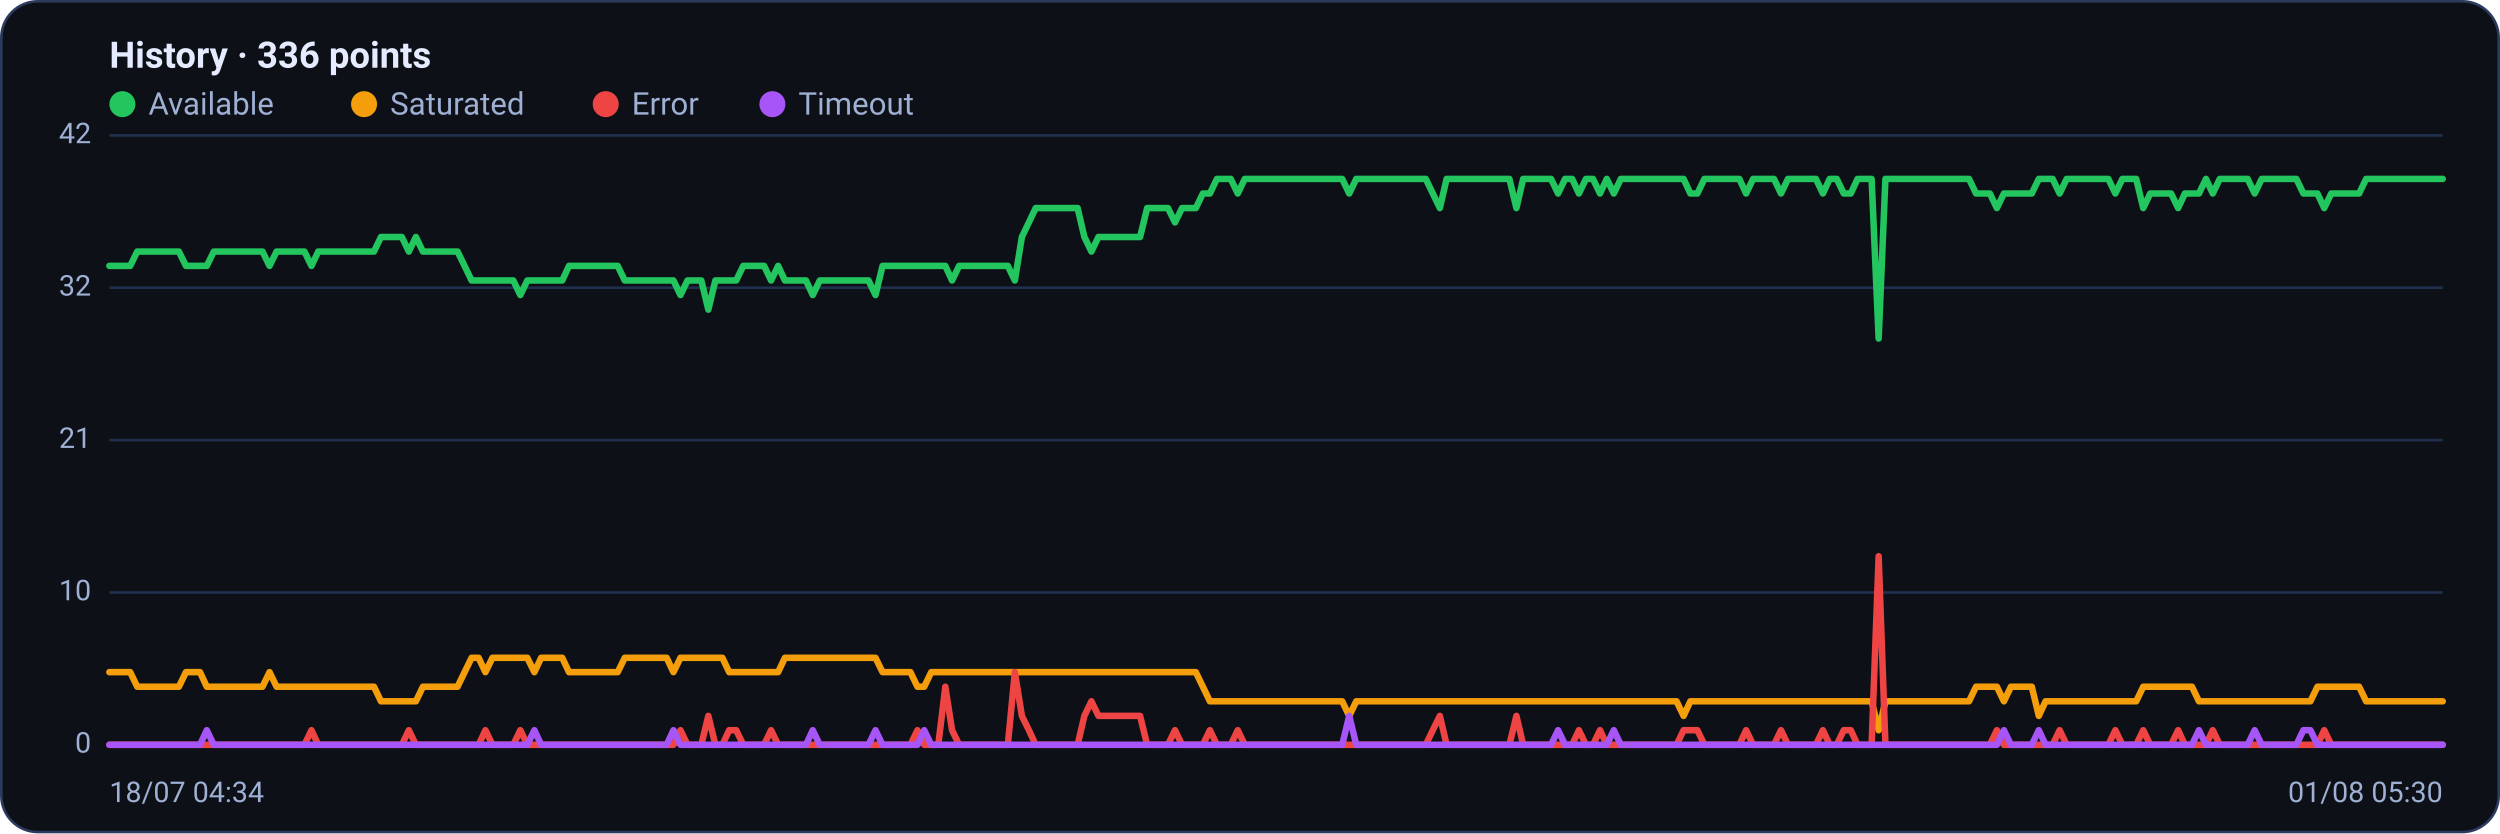
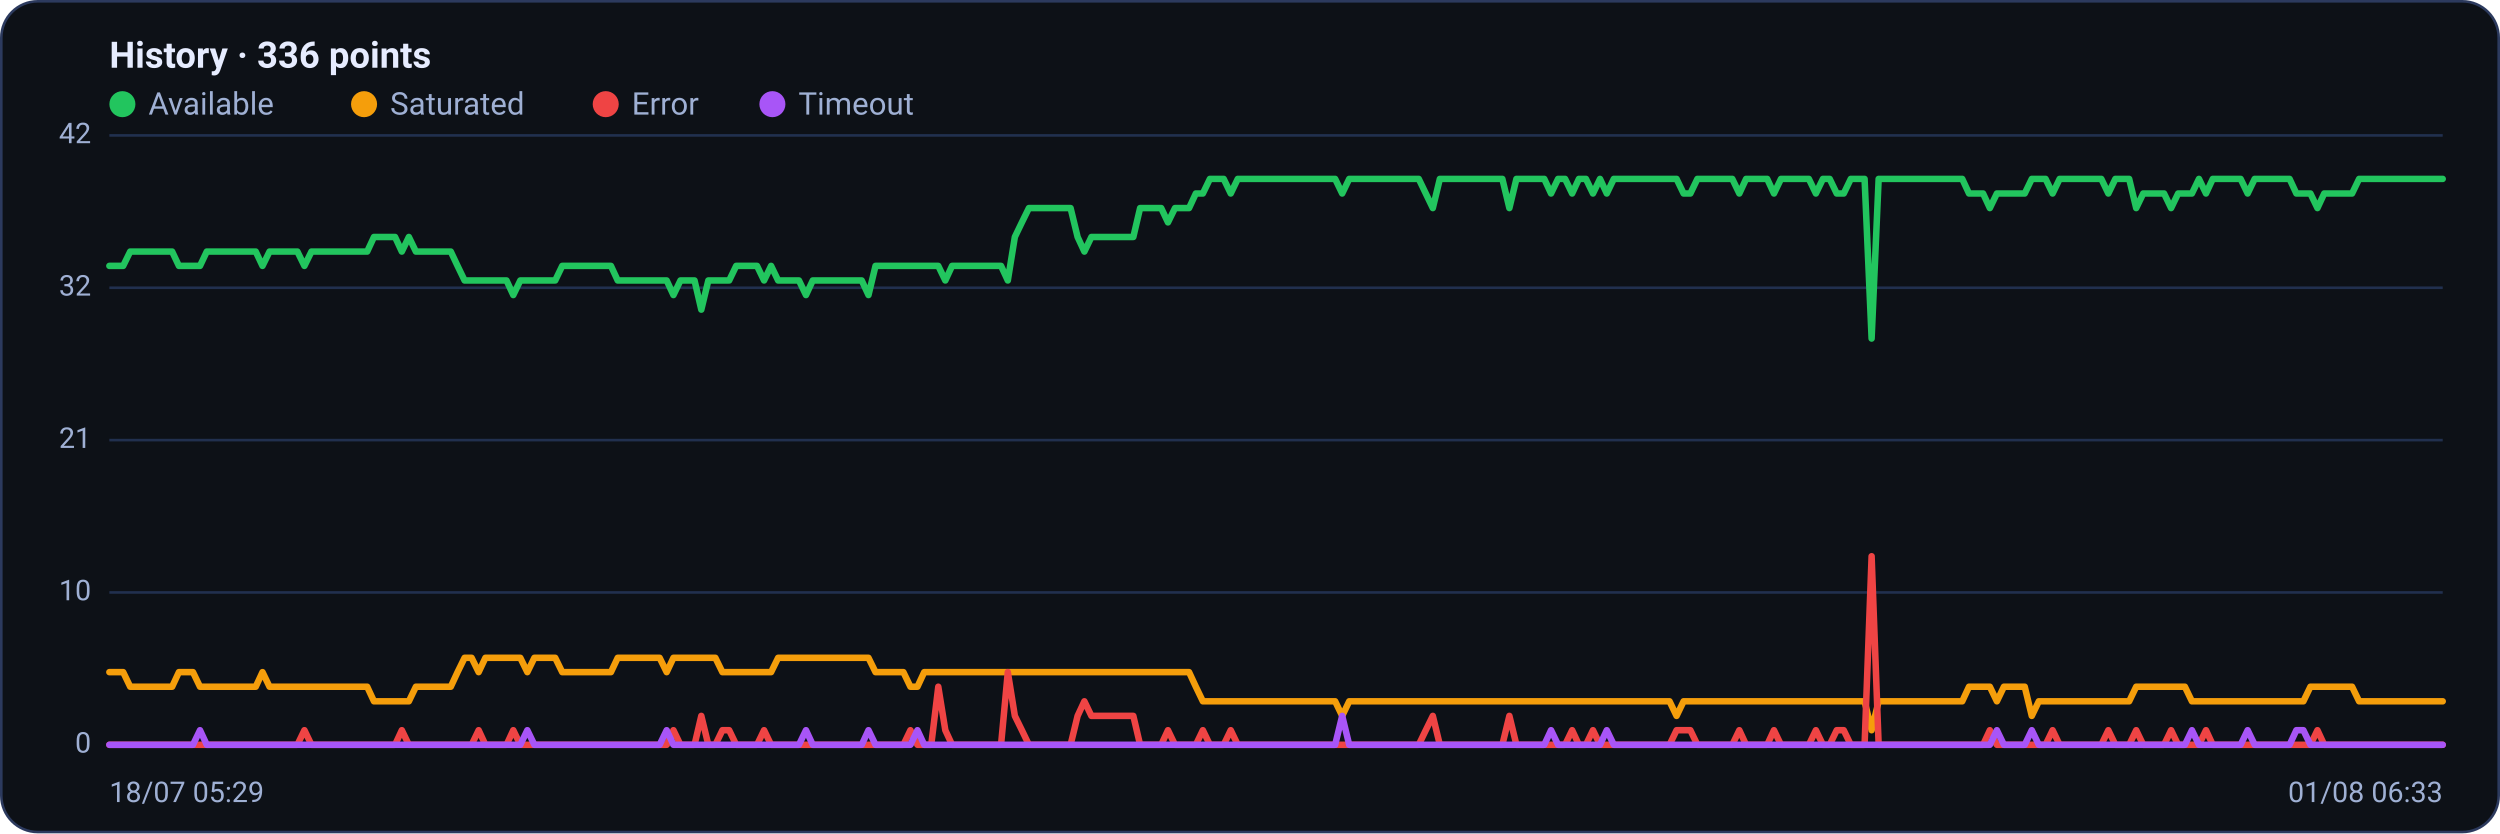
<svg xmlns="http://www.w3.org/2000/svg" viewBox="0 0 960 320" width="960" height="320" font-family="Segoe UI, system-ui, -apple-system, Roboto, Helvetica, Arial, sans-serif" role="img" aria-label="Availability history per region">
  <rect x="0.5" y="0.5" width="959" height="319" rx="14" fill="#0d1117" stroke="#2c3a5e" />
  <text x="42" y="26" font-size="14" font-weight="600" fill="#e6ecff">History · 336 points</text>
  <circle cx="47" cy="40" r="5" fill="#22c55e" />
  <text x="57" y="44" font-size="12" fill="#9fb0d4">Available</text>
  <circle cx="139.8" cy="40" r="5" fill="#f59e0b" />
  <text x="149.8" y="44" font-size="12" fill="#9fb0d4">Saturated</text>
  <circle cx="232.6" cy="40" r="5" fill="#ef4444" />
  <text x="242.6" y="44" font-size="12" fill="#9fb0d4">Error</text>
  <circle cx="296.6" cy="40" r="5" fill="#a855f7" />
  <text x="306.6" y="44" font-size="12" fill="#9fb0d4">Timeout</text>
  <line x1="42" y1="286.0" x2="938" y2="286.0" stroke="#21304f" stroke-width="1" />
  <text x="35" y="289.0" text-anchor="end" font-size="11" fill="#9fb0d4">0</text>
  <line x1="42" y1="227.5" x2="938" y2="227.5" stroke="#21304f" stroke-width="1" />
  <text x="35" y="230.5" text-anchor="end" font-size="11" fill="#9fb0d4">10</text>
  <line x1="42" y1="169.0" x2="938" y2="169.0" stroke="#21304f" stroke-width="1" />
  <text x="35" y="172.0" text-anchor="end" font-size="11" fill="#9fb0d4">21</text>
  <line x1="42" y1="110.5" x2="938" y2="110.5" stroke="#21304f" stroke-width="1" />
  <text x="35" y="113.5" text-anchor="end" font-size="11" fill="#9fb0d4">32</text>
  <line x1="42" y1="52.0" x2="938" y2="52.0" stroke="#21304f" stroke-width="1" />
  <text x="35" y="55.0" text-anchor="end" font-size="11" fill="#9fb0d4">42</text>
-   <polyline fill="none" stroke="#22c55e" stroke-width="2.5" stroke-linejoin="round" stroke-linecap="round" points="42.0,102.1 44.7,102.1 47.3,102.1 50.0,102.1 52.7,96.6 55.4,96.6 58.0,96.6 60.7,96.6 63.4,96.6 66.1,96.6 68.7,96.6 71.4,102.1 74.1,102.1 76.8,102.1 79.4,102.1 82.1,96.6 84.8,96.6 87.5,96.6 90.1,96.6 92.8,96.6 95.5,96.6 98.2,96.6 100.8,96.6 103.5,102.1 106.2,96.6 108.9,96.6 111.5,96.6 114.2,96.6 116.9,96.6 119.6,102.1 122.2,96.6 124.9,96.6 127.6,96.6 130.3,96.6 132.9,96.6 135.6,96.6 138.3,96.6 141.0,96.6 143.6,96.6 146.3,91.0 149.0,91.0 151.7,91.0 154.3,91.0 157.0,96.6 159.7,91.0 162.4,96.6 165.0,96.6 167.7,96.6 170.4,96.6 173.1,96.6 175.7,96.6 178.4,102.1 181.1,107.7 183.8,107.7 186.4,107.7 189.1,107.7 191.8,107.7 194.5,107.7 197.1,107.7 199.8,113.3 202.5,107.7 205.2,107.7 207.8,107.7 210.5,107.7 213.2,107.7 215.9,107.7 218.5,102.1 221.2,102.1 223.9,102.1 226.5,102.1 229.2,102.1 231.9,102.1 234.6,102.1 237.2,102.1 239.9,107.7 242.6,107.7 245.3,107.7 247.9,107.7 250.6,107.7 253.3,107.7 256.0,107.7 258.6,107.7 261.3,113.3 264.0,107.7 266.7,107.7 269.3,107.7 272.0,118.9 274.7,107.7 277.4,107.7 280.0,107.7 282.7,107.7 285.4,102.1 288.1,102.1 290.7,102.1 293.4,102.1 296.1,107.7 298.8,102.1 301.4,107.7 304.1,107.7 306.8,107.7 309.5,107.7 312.1,113.3 314.8,107.7 317.5,107.7 320.2,107.7 322.8,107.7 325.5,107.7 328.2,107.7 330.9,107.7 333.5,107.7 336.2,113.3 338.9,102.1 341.6,102.1 344.2,102.1 346.9,102.1 349.6,102.1 352.3,102.1 354.9,102.1 357.6,102.1 360.3,102.1 363.0,102.1 365.6,107.7 368.3,102.1 371.0,102.1 373.7,102.1 376.3,102.1 379.0,102.1 381.7,102.1 384.4,102.1 387.0,102.1 389.7,107.7 392.4,91.0 395.1,85.4 397.7,79.9 400.4,79.9 403.1,79.9 405.7,79.9 408.4,79.9 411.1,79.9 413.8,79.9 416.4,91.0 419.1,96.6 421.8,91.0 424.5,91.0 427.1,91.0 429.8,91.0 432.5,91.0 435.2,91.0 437.8,91.0 440.5,79.9 443.2,79.9 445.9,79.9 448.5,79.9 451.2,85.4 453.9,79.9 456.6,79.9 459.2,79.9 461.9,74.3 464.6,74.3 467.3,68.7 469.9,68.7 472.6,68.7 475.3,74.3 478.0,68.7 480.6,68.7 483.3,68.7 486.0,68.7 488.7,68.7 491.3,68.7 494.0,68.7 496.7,68.7 499.4,68.7 502.0,68.7 504.7,68.7 507.4,68.7 510.1,68.7 512.7,68.7 515.4,68.7 518.1,74.3 520.8,68.7 523.4,68.7 526.1,68.7 528.8,68.7 531.5,68.7 534.1,68.7 536.8,68.7 539.5,68.7 542.2,68.7 544.8,68.7 547.5,68.7 550.2,74.3 552.9,79.9 555.5,68.7 558.2,68.7 560.9,68.7 563.6,68.7 566.2,68.7 568.9,68.7 571.6,68.7 574.3,68.7 576.9,68.7 579.6,68.7 582.3,79.9 584.9,68.7 587.6,68.7 590.3,68.7 593.0,68.7 595.6,68.7 598.3,74.3 601.0,68.7 603.7,68.7 606.3,74.3 609.0,68.7 611.7,68.7 614.4,74.3 617.0,68.7 619.7,74.3 622.4,68.7 625.1,68.7 627.7,68.7 630.4,68.7 633.1,68.7 635.8,68.7 638.4,68.7 641.1,68.7 643.8,68.7 646.5,68.7 649.1,74.3 651.8,74.3 654.5,68.7 657.2,68.7 659.8,68.7 662.5,68.7 665.2,68.7 667.9,68.7 670.5,74.3 673.2,68.7 675.9,68.7 678.6,68.7 681.2,68.7 683.9,74.3 686.6,68.7 689.3,68.7 691.9,68.7 694.6,68.7 697.3,68.7 700.0,74.3 702.6,68.7 705.3,68.7 708.0,74.3 710.7,74.3 713.3,68.7 716.0,68.7 718.7,68.7 721.4,130.0 724.0,68.7 726.7,68.7 729.4,68.7 732.1,68.7 734.7,68.7 737.4,68.7 740.1,68.7 742.8,68.7 745.4,68.7 748.1,68.7 750.8,68.7 753.5,68.7 756.1,68.7 758.8,74.3 761.5,74.3 764.1,74.3 766.8,79.9 769.5,74.3 772.2,74.3 774.8,74.3 777.5,74.3 780.2,74.3 782.9,68.7 785.5,68.7 788.2,68.7 790.9,74.3 793.6,68.7 796.2,68.7 798.9,68.7 801.6,68.7 804.3,68.7 806.9,68.7 809.6,68.7 812.3,74.3 815.0,68.7 817.6,68.7 820.3,68.7 823.0,79.9 825.7,74.3 828.3,74.3 831.0,74.3 833.7,74.3 836.4,79.9 839.0,74.3 841.7,74.3 844.4,74.3 847.1,68.7 849.7,74.3 852.4,68.7 855.1,68.7 857.8,68.7 860.4,68.7 863.1,68.7 865.8,74.3 868.5,68.7 871.1,68.7 873.8,68.7 876.5,68.7 879.2,68.7 881.8,68.7 884.5,74.3 887.2,74.3 889.9,74.3 892.5,79.9 895.2,74.3 897.9,74.3 900.6,74.3 903.2,74.3 905.9,74.3 908.6,68.7 911.3,68.7 913.9,68.7 916.6,68.7 919.3,68.7 922.0,68.7 924.6,68.7 927.3,68.7 930.0,68.7 932.7,68.7 935.3,68.7 938.0,68.7" />
-   <polyline fill="none" stroke="#f59e0b" stroke-width="2.5" stroke-linejoin="round" stroke-linecap="round" points="42.0,258.1 44.7,258.1 47.3,258.1 50.0,258.1 52.7,263.7 55.4,263.7 58.0,263.7 60.7,263.7 63.4,263.7 66.1,263.7 68.7,263.7 71.4,258.1 74.1,258.1 76.8,258.1 79.4,263.7 82.1,263.7 84.8,263.7 87.5,263.7 90.1,263.7 92.8,263.7 95.5,263.7 98.2,263.7 100.8,263.7 103.5,258.1 106.2,263.7 108.9,263.7 111.5,263.7 114.2,263.7 116.9,263.7 119.6,263.7 122.2,263.7 124.9,263.7 127.6,263.7 130.3,263.7 132.9,263.7 135.6,263.7 138.3,263.7 141.0,263.7 143.6,263.7 146.3,269.3 149.0,269.3 151.7,269.3 154.3,269.3 157.0,269.3 159.7,269.3 162.4,263.7 165.0,263.7 167.7,263.7 170.4,263.7 173.1,263.7 175.7,263.7 178.4,258.1 181.1,252.6 183.8,252.6 186.4,258.1 189.1,252.6 191.8,252.6 194.5,252.6 197.1,252.6 199.8,252.6 202.5,252.6 205.2,258.1 207.8,252.6 210.5,252.6 213.2,252.6 215.9,252.6 218.5,258.1 221.2,258.1 223.9,258.1 226.5,258.1 229.2,258.1 231.9,258.1 234.6,258.1 237.2,258.1 239.9,252.6 242.6,252.6 245.3,252.6 247.9,252.6 250.6,252.6 253.3,252.6 256.0,252.6 258.6,258.1 261.3,252.6 264.0,252.6 266.7,252.6 269.3,252.6 272.0,252.6 274.7,252.6 277.4,252.6 280.0,258.1 282.7,258.1 285.4,258.1 288.1,258.1 290.7,258.1 293.4,258.1 296.1,258.1 298.8,258.1 301.4,252.6 304.1,252.6 306.8,252.6 309.5,252.6 312.1,252.6 314.8,252.6 317.5,252.6 320.2,252.6 322.8,252.6 325.5,252.6 328.2,252.6 330.9,252.6 333.5,252.6 336.2,252.6 338.9,258.1 341.6,258.1 344.2,258.1 346.9,258.1 349.6,258.1 352.3,263.7 354.9,263.7 357.6,258.1 360.3,258.1 363.0,258.1 365.6,258.1 368.3,258.1 371.0,258.1 373.7,258.1 376.3,258.1 379.0,258.1 381.7,258.1 384.4,258.1 387.0,258.1 389.7,258.1 392.4,258.1 395.1,258.1 397.7,258.1 400.4,258.1 403.1,258.1 405.7,258.1 408.4,258.1 411.1,258.1 413.8,258.1 416.4,258.1 419.1,258.1 421.8,258.1 424.5,258.1 427.1,258.1 429.8,258.1 432.5,258.1 435.2,258.1 437.8,258.1 440.5,258.1 443.2,258.1 445.9,258.1 448.5,258.1 451.2,258.1 453.9,258.1 456.6,258.1 459.2,258.1 461.9,263.7 464.6,269.3 467.3,269.3 469.9,269.3 472.6,269.3 475.3,269.3 478.0,269.3 480.6,269.3 483.3,269.3 486.0,269.3 488.7,269.3 491.3,269.3 494.0,269.3 496.7,269.3 499.4,269.3 502.0,269.3 504.7,269.3 507.4,269.3 510.1,269.3 512.7,269.3 515.4,269.3 518.1,274.9 520.8,269.3 523.4,269.3 526.1,269.3 528.8,269.3 531.5,269.3 534.1,269.3 536.8,269.3 539.5,269.3 542.2,269.3 544.8,269.3 547.5,269.3 550.2,269.3 552.9,269.3 555.5,269.3 558.2,269.3 560.9,269.3 563.6,269.3 566.2,269.3 568.9,269.3 571.6,269.3 574.3,269.3 576.9,269.3 579.6,269.3 582.3,269.3 584.9,269.3 587.6,269.3 590.3,269.3 593.0,269.3 595.6,269.3 598.3,269.3 601.0,269.3 603.7,269.3 606.3,269.3 609.0,269.3 611.7,269.3 614.4,269.3 617.0,269.3 619.7,269.3 622.4,269.3 625.1,269.3 627.7,269.3 630.4,269.3 633.1,269.3 635.8,269.3 638.4,269.3 641.1,269.3 643.8,269.3 646.5,274.9 649.1,269.3 651.8,269.3 654.5,269.3 657.2,269.3 659.8,269.3 662.5,269.3 665.2,269.3 667.9,269.3 670.5,269.3 673.2,269.3 675.9,269.3 678.6,269.3 681.2,269.3 683.9,269.3 686.6,269.3 689.3,269.3 691.9,269.3 694.6,269.3 697.3,269.3 700.0,269.3 702.6,269.3 705.3,269.3 708.0,269.3 710.7,269.3 713.3,269.3 716.0,269.3 718.7,269.3 721.4,280.4 724.0,269.3 726.7,269.3 729.4,269.3 732.1,269.3 734.7,269.3 737.4,269.3 740.1,269.3 742.8,269.3 745.4,269.3 748.1,269.3 750.8,269.3 753.5,269.3 756.1,269.3 758.8,263.7 761.5,263.7 764.1,263.7 766.8,263.7 769.5,269.3 772.2,263.7 774.8,263.7 777.5,263.7 780.2,263.7 782.9,274.9 785.5,269.3 788.2,269.3 790.9,269.3 793.6,269.3 796.2,269.3 798.9,269.3 801.6,269.3 804.3,269.3 806.9,269.3 809.6,269.3 812.3,269.3 815.0,269.3 817.6,269.3 820.3,269.3 823.0,263.7 825.7,263.7 828.3,263.7 831.0,263.7 833.7,263.7 836.4,263.7 839.0,263.7 841.7,263.7 844.4,269.3 847.1,269.3 849.7,269.3 852.4,269.3 855.1,269.3 857.8,269.3 860.4,269.3 863.1,269.3 865.8,269.3 868.5,269.3 871.1,269.3 873.8,269.3 876.5,269.3 879.2,269.3 881.8,269.3 884.5,269.3 887.2,269.3 889.9,263.7 892.5,263.7 895.2,263.7 897.9,263.7 900.6,263.7 903.2,263.7 905.9,263.7 908.6,269.3 911.3,269.3 913.9,269.3 916.6,269.3 919.3,269.3 922.0,269.3 924.6,269.3 927.3,269.3 930.0,269.3 932.7,269.3 935.3,269.3 938.0,269.3" />
-   <polyline fill="none" stroke="#ef4444" stroke-width="2.5" stroke-linejoin="round" stroke-linecap="round" points="42.0,286.0 44.7,286.0 47.3,286.0 50.0,286.0 52.7,286.0 55.4,286.0 58.0,286.0 60.7,286.0 63.4,286.0 66.1,286.0 68.7,286.0 71.4,286.0 74.1,286.0 76.8,286.0 79.4,286.0 82.1,286.0 84.8,286.0 87.5,286.0 90.1,286.0 92.8,286.0 95.5,286.0 98.2,286.0 100.8,286.0 103.5,286.0 106.2,286.0 108.9,286.0 111.5,286.0 114.2,286.0 116.9,286.0 119.6,280.4 122.2,286.0 124.9,286.0 127.6,286.0 130.3,286.0 132.9,286.0 135.6,286.0 138.3,286.0 141.0,286.0 143.6,286.0 146.3,286.0 149.0,286.0 151.7,286.0 154.3,286.0 157.0,280.4 159.7,286.0 162.4,286.0 165.0,286.0 167.7,286.0 170.4,286.0 173.1,286.0 175.7,286.0 178.4,286.0 181.1,286.0 183.8,286.0 186.4,280.4 189.1,286.0 191.8,286.0 194.5,286.0 197.1,286.0 199.8,280.4 202.5,286.0 205.2,286.0 207.8,286.0 210.5,286.0 213.2,286.0 215.9,286.0 218.5,286.0 221.2,286.0 223.9,286.0 226.5,286.0 229.2,286.0 231.9,286.0 234.6,286.0 237.2,286.0 239.9,286.0 242.6,286.0 245.3,286.0 247.9,286.0 250.6,286.0 253.3,286.0 256.0,286.0 258.6,286.0 261.3,280.4 264.0,286.0 266.7,286.0 269.3,286.0 272.0,274.9 274.7,286.0 277.4,286.0 280.0,280.4 282.7,280.4 285.4,286.0 288.1,286.0 290.7,286.0 293.4,286.0 296.1,280.4 298.8,286.0 301.4,286.0 304.1,286.0 306.8,286.0 309.5,286.0 312.1,286.0 314.8,286.0 317.5,286.0 320.2,286.0 322.8,286.0 325.5,286.0 328.2,286.0 330.9,286.0 333.5,286.0 336.2,286.0 338.9,286.0 341.6,286.0 344.2,286.0 346.9,286.0 349.6,286.0 352.3,280.4 354.9,286.0 357.6,286.0 360.3,286.0 363.0,263.7 365.6,280.4 368.3,286.0 371.0,286.0 373.7,286.0 376.3,286.0 379.0,286.0 381.7,286.0 384.4,286.0 387.0,286.0 389.7,258.1 392.4,274.9 395.1,280.4 397.7,286.0 400.4,286.0 403.1,286.0 405.7,286.0 408.4,286.0 411.1,286.0 413.8,286.0 416.4,274.9 419.1,269.3 421.8,274.9 424.5,274.9 427.1,274.9 429.8,274.9 432.5,274.9 435.2,274.9 437.8,274.9 440.5,286.0 443.2,286.0 445.9,286.0 448.5,286.0 451.2,280.4 453.9,286.0 456.6,286.0 459.2,286.0 461.9,286.0 464.6,280.4 467.3,286.0 469.9,286.0 472.6,286.0 475.3,280.4 478.0,286.0 480.6,286.0 483.3,286.0 486.0,286.0 488.7,286.0 491.3,286.0 494.0,286.0 496.7,286.0 499.4,286.0 502.0,286.0 504.7,286.0 507.4,286.0 510.1,286.0 512.7,286.0 515.4,286.0 518.1,286.0 520.8,286.0 523.4,286.0 526.1,286.0 528.8,286.0 531.5,286.0 534.1,286.0 536.8,286.0 539.5,286.0 542.2,286.0 544.8,286.0 547.5,286.0 550.2,280.4 552.9,274.9 555.5,286.0 558.2,286.0 560.9,286.0 563.6,286.0 566.2,286.0 568.9,286.0 571.6,286.0 574.3,286.0 576.9,286.0 579.6,286.0 582.3,274.9 584.9,286.0 587.6,286.0 590.3,286.0 593.0,286.0 595.6,286.0 598.3,286.0 601.0,286.0 603.7,286.0 606.3,280.4 609.0,286.0 611.7,286.0 614.4,280.4 617.0,286.0 619.7,286.0 622.4,286.0 625.1,286.0 627.7,286.0 630.4,286.0 633.1,286.0 635.8,286.0 638.4,286.0 641.1,286.0 643.8,286.0 646.5,280.4 649.1,280.4 651.8,280.4 654.5,286.0 657.2,286.0 659.8,286.0 662.5,286.0 665.2,286.0 667.9,286.0 670.5,280.4 673.2,286.0 675.9,286.0 678.6,286.0 681.2,286.0 683.9,280.4 686.6,286.0 689.3,286.0 691.9,286.0 694.6,286.0 697.3,286.0 700.0,280.4 702.6,286.0 705.3,286.0 708.0,280.4 710.7,280.4 713.3,286.0 716.0,286.0 718.7,286.0 721.4,213.6 724.0,286.0 726.7,286.0 729.4,286.0 732.1,286.0 734.7,286.0 737.4,286.0 740.1,286.0 742.8,286.0 745.4,286.0 748.1,286.0 750.8,286.0 753.5,286.0 756.1,286.0 758.8,286.0 761.5,286.0 764.1,286.0 766.8,280.4 769.5,286.0 772.2,286.0 774.8,286.0 777.5,286.0 780.2,286.0 782.9,286.0 785.5,286.0 788.2,286.0 790.9,280.4 793.6,286.0 796.2,286.0 798.9,286.0 801.6,286.0 804.3,286.0 806.9,286.0 809.6,286.0 812.3,280.4 815.0,286.0 817.6,286.0 820.3,286.0 823.0,280.4 825.7,286.0 828.3,286.0 831.0,286.0 833.7,286.0 836.4,280.4 839.0,286.0 841.7,286.0 844.4,286.0 847.1,286.0 849.7,280.4 852.4,286.0 855.1,286.0 857.8,286.0 860.4,286.0 863.1,286.0 865.8,286.0 868.5,286.0 871.1,286.0 873.8,286.0 876.5,286.0 879.2,286.0 881.8,286.0 884.5,286.0 887.2,286.0 889.9,286.0 892.5,280.4 895.2,286.0 897.9,286.0 900.6,286.0 903.2,286.0 905.9,286.0 908.6,286.0 911.3,286.0 913.9,286.0 916.6,286.0 919.3,286.0 922.0,286.0 924.6,286.0 927.3,286.0 930.0,286.0 932.7,286.0 935.3,286.0 938.0,286.0" />
-   <polyline fill="none" stroke="#a855f7" stroke-width="2.5" stroke-linejoin="round" stroke-linecap="round" points="42.0,286.0 44.7,286.0 47.3,286.0 50.0,286.0 52.7,286.0 55.4,286.0 58.0,286.0 60.7,286.0 63.4,286.0 66.1,286.0 68.7,286.0 71.4,286.0 74.1,286.0 76.8,286.0 79.4,280.4 82.1,286.0 84.8,286.0 87.5,286.0 90.1,286.0 92.8,286.0 95.5,286.0 98.2,286.0 100.8,286.0 103.5,286.0 106.2,286.0 108.9,286.0 111.5,286.0 114.2,286.0 116.9,286.0 119.6,286.0 122.2,286.0 124.9,286.0 127.6,286.0 130.3,286.0 132.9,286.0 135.6,286.0 138.3,286.0 141.0,286.0 143.6,286.0 146.3,286.0 149.0,286.0 151.7,286.0 154.3,286.0 157.0,286.0 159.7,286.0 162.4,286.0 165.0,286.0 167.7,286.0 170.4,286.0 173.1,286.0 175.7,286.0 178.4,286.0 181.1,286.0 183.8,286.0 186.4,286.0 189.1,286.0 191.8,286.0 194.5,286.0 197.1,286.0 199.8,286.0 202.5,286.0 205.2,280.4 207.8,286.0 210.5,286.0 213.2,286.0 215.9,286.0 218.5,286.0 221.2,286.0 223.9,286.0 226.5,286.0 229.2,286.0 231.9,286.0 234.6,286.0 237.2,286.0 239.9,286.0 242.6,286.0 245.3,286.0 247.9,286.0 250.6,286.0 253.3,286.0 256.0,286.0 258.6,280.4 261.3,286.0 264.0,286.0 266.7,286.0 269.3,286.0 272.0,286.0 274.7,286.0 277.4,286.0 280.0,286.0 282.7,286.0 285.4,286.0 288.1,286.0 290.7,286.0 293.4,286.0 296.1,286.0 298.8,286.0 301.4,286.0 304.1,286.0 306.8,286.0 309.5,286.0 312.1,280.4 314.8,286.0 317.5,286.0 320.2,286.0 322.8,286.0 325.5,286.0 328.2,286.0 330.9,286.0 333.5,286.0 336.2,280.4 338.9,286.0 341.6,286.0 344.2,286.0 346.9,286.0 349.6,286.0 352.3,286.0 354.9,280.4 357.6,286.0 360.3,286.0 363.0,286.0 365.6,286.0 368.3,286.0 371.0,286.0 373.7,286.0 376.3,286.0 379.0,286.0 381.7,286.0 384.4,286.0 387.0,286.0 389.7,286.0 392.4,286.0 395.1,286.0 397.7,286.0 400.4,286.0 403.1,286.0 405.7,286.0 408.4,286.0 411.1,286.0 413.8,286.0 416.4,286.0 419.1,286.0 421.8,286.0 424.5,286.0 427.1,286.0 429.8,286.0 432.5,286.0 435.2,286.0 437.8,286.0 440.5,286.0 443.2,286.0 445.9,286.0 448.5,286.0 451.2,286.0 453.9,286.0 456.6,286.0 459.2,286.0 461.9,286.0 464.6,286.0 467.3,286.0 469.9,286.0 472.6,286.0 475.3,286.0 478.0,286.0 480.6,286.0 483.3,286.0 486.0,286.0 488.7,286.0 491.3,286.0 494.0,286.0 496.7,286.0 499.4,286.0 502.0,286.0 504.7,286.0 507.4,286.0 510.1,286.0 512.7,286.0 515.4,286.0 518.1,274.9 520.8,286.0 523.4,286.0 526.1,286.0 528.8,286.0 531.5,286.0 534.1,286.0 536.8,286.0 539.5,286.0 542.2,286.0 544.8,286.0 547.5,286.0 550.2,286.0 552.9,286.0 555.5,286.0 558.2,286.0 560.9,286.0 563.6,286.0 566.2,286.0 568.9,286.0 571.6,286.0 574.3,286.0 576.9,286.0 579.6,286.0 582.3,286.0 584.9,286.0 587.6,286.0 590.3,286.0 593.0,286.0 595.6,286.0 598.3,280.4 601.0,286.0 603.7,286.0 606.3,286.0 609.0,286.0 611.7,286.0 614.4,286.0 617.0,286.0 619.7,280.4 622.4,286.0 625.1,286.0 627.7,286.0 630.4,286.0 633.1,286.0 635.8,286.0 638.4,286.0 641.1,286.0 643.8,286.0 646.5,286.0 649.1,286.0 651.8,286.0 654.5,286.0 657.2,286.0 659.8,286.0 662.5,286.0 665.2,286.0 667.9,286.0 670.5,286.0 673.2,286.0 675.9,286.0 678.6,286.0 681.2,286.0 683.9,286.0 686.6,286.0 689.3,286.0 691.9,286.0 694.6,286.0 697.3,286.0 700.0,286.0 702.6,286.0 705.3,286.0 708.0,286.0 710.7,286.0 713.3,286.0 716.0,286.0 718.7,286.0 721.4,286.0 724.0,286.0 726.7,286.0 729.4,286.0 732.1,286.0 734.7,286.0 737.4,286.0 740.1,286.0 742.8,286.0 745.4,286.0 748.1,286.0 750.8,286.0 753.5,286.0 756.1,286.0 758.8,286.0 761.5,286.0 764.1,286.0 766.8,286.0 769.5,280.4 772.2,286.0 774.8,286.0 777.5,286.0 780.2,286.0 782.9,280.4 785.5,286.0 788.2,286.0 790.9,286.0 793.6,286.0 796.2,286.0 798.9,286.0 801.6,286.0 804.3,286.0 806.9,286.0 809.6,286.0 812.3,286.0 815.0,286.0 817.6,286.0 820.3,286.0 823.0,286.0 825.7,286.0 828.3,286.0 831.0,286.0 833.7,286.0 836.4,286.0 839.0,286.0 841.7,286.0 844.4,280.4 847.1,286.0 849.7,286.0 852.4,286.0 855.1,286.0 857.8,286.0 860.4,286.0 863.1,286.0 865.8,280.4 868.5,286.0 871.1,286.0 873.8,286.0 876.5,286.0 879.2,286.0 881.8,286.0 884.5,280.4 887.2,280.4 889.9,286.0 892.5,286.0 895.2,286.0 897.9,286.0 900.6,286.0 903.2,286.0 905.9,286.0 908.6,286.0 911.3,286.0 913.9,286.0 916.6,286.0 919.3,286.0 922.0,286.0 924.6,286.0 927.3,286.0 930.0,286.0 932.7,286.0 935.3,286.0 938.0,286.0" />
-   <text x="42" y="308" font-size="11" fill="#9fb0d4">18/07 04:34</text>
-   <text x="938" y="308" text-anchor="end" font-size="11" fill="#9fb0d4">01/08 05:30</text>
+   <polyline fill="none" stroke="#22c55e" stroke-width="2.5" stroke-linejoin="round" stroke-linecap="round" points="42.0,102.1 44.7,102.1 47.3,102.1 50.0,96.6 52.7,96.6 55.4,96.6 58.0,96.6 60.7,96.6 63.4,96.6 66.1,96.6 68.7,102.1 71.4,102.1 74.1,102.1 76.8,102.1 79.4,96.6 82.1,96.6 84.8,96.6 87.5,96.6 90.1,96.6 92.8,96.6 95.5,96.6 98.2,96.6 100.8,102.1 103.5,96.6 106.2,96.6 108.9,96.6 111.5,96.6 114.2,96.6 116.9,102.1 119.6,96.6 122.2,96.6 124.9,96.6 127.6,96.6 130.3,96.6 132.9,96.6 135.6,96.6 138.3,96.6 141.0,96.6 143.6,91.0 146.3,91.0 149.0,91.0 151.7,91.0 154.3,96.6 157.0,91.0 159.7,96.6 162.4,96.6 165.0,96.6 167.7,96.6 170.4,96.6 173.1,96.6 175.7,102.1 178.4,107.7 181.1,107.7 183.8,107.7 186.4,107.7 189.1,107.7 191.8,107.7 194.5,107.7 197.1,113.3 199.8,107.7 202.5,107.7 205.2,107.7 207.8,107.7 210.5,107.7 213.2,107.7 215.9,102.1 218.5,102.1 221.2,102.1 223.9,102.1 226.5,102.1 229.2,102.1 231.9,102.1 234.6,102.1 237.2,107.7 239.9,107.7 242.6,107.7 245.3,107.7 247.9,107.7 250.6,107.7 253.3,107.7 256.0,107.7 258.6,113.3 261.3,107.7 264.0,107.7 266.7,107.7 269.3,118.9 272.0,107.7 274.7,107.7 277.4,107.7 280.0,107.7 282.7,102.1 285.4,102.1 288.1,102.1 290.7,102.1 293.4,107.7 296.1,102.1 298.8,107.7 301.4,107.7 304.1,107.7 306.8,107.7 309.5,113.3 312.1,107.7 314.8,107.7 317.5,107.7 320.2,107.7 322.8,107.7 325.5,107.7 328.2,107.7 330.9,107.7 333.5,113.3 336.2,102.1 338.9,102.1 341.6,102.1 344.2,102.1 346.9,102.1 349.6,102.1 352.3,102.1 354.9,102.1 357.6,102.1 360.3,102.1 363.0,107.7 365.6,102.1 368.3,102.1 371.0,102.1 373.7,102.1 376.3,102.1 379.0,102.1 381.7,102.1 384.4,102.1 387.0,107.7 389.7,91.0 392.4,85.4 395.1,79.9 397.7,79.9 400.4,79.9 403.1,79.9 405.7,79.9 408.4,79.9 411.1,79.9 413.8,91.0 416.4,96.6 419.1,91.0 421.8,91.0 424.5,91.0 427.1,91.0 429.8,91.0 432.5,91.0 435.2,91.0 437.8,79.9 440.5,79.9 443.2,79.9 445.9,79.9 448.5,85.4 451.2,79.9 453.9,79.9 456.6,79.9 459.2,74.3 461.9,74.3 464.6,68.7 467.3,68.7 469.9,68.7 472.6,74.3 475.3,68.7 478.0,68.7 480.6,68.7 483.3,68.7 486.0,68.7 488.7,68.7 491.3,68.7 494.0,68.7 496.7,68.7 499.4,68.7 502.0,68.7 504.7,68.7 507.4,68.7 510.1,68.7 512.7,68.7 515.4,74.3 518.1,68.7 520.8,68.7 523.4,68.7 526.1,68.7 528.8,68.7 531.5,68.7 534.1,68.7 536.8,68.7 539.5,68.7 542.2,68.7 544.8,68.7 547.5,74.3 550.2,79.9 552.9,68.7 555.5,68.7 558.2,68.7 560.9,68.7 563.6,68.7 566.2,68.7 568.9,68.7 571.6,68.7 574.3,68.7 576.9,68.7 579.6,79.9 582.3,68.7 584.9,68.7 587.6,68.7 590.3,68.7 593.0,68.7 595.6,74.3 598.3,68.7 601.0,68.7 603.7,74.3 606.3,68.7 609.0,68.7 611.7,74.3 614.4,68.7 617.0,74.3 619.7,68.7 622.4,68.7 625.1,68.7 627.7,68.7 630.4,68.7 633.1,68.7 635.8,68.7 638.4,68.7 641.1,68.7 643.8,68.7 646.5,74.3 649.1,74.3 651.8,68.7 654.5,68.7 657.2,68.7 659.8,68.7 662.5,68.7 665.2,68.7 667.9,74.3 670.5,68.7 673.2,68.7 675.9,68.7 678.6,68.7 681.2,74.3 683.9,68.7 686.6,68.7 689.3,68.7 691.9,68.7 694.6,68.7 697.3,74.3 700.0,68.7 702.6,68.7 705.3,74.3 708.0,74.3 710.7,68.7 713.3,68.7 716.0,68.7 718.7,130.0 721.4,68.7 724.0,68.7 726.7,68.7 729.4,68.7 732.1,68.7 734.7,68.7 737.4,68.7 740.1,68.7 742.8,68.7 745.4,68.7 748.1,68.7 750.8,68.7 753.5,68.7 756.1,74.3 758.8,74.3 761.5,74.3 764.1,79.9 766.8,74.3 769.5,74.3 772.2,74.3 774.8,74.3 777.5,74.3 780.2,68.7 782.9,68.7 785.5,68.7 788.2,74.3 790.9,68.7 793.6,68.7 796.2,68.7 798.9,68.7 801.6,68.7 804.3,68.7 806.9,68.7 809.6,74.3 812.3,68.7 815.0,68.7 817.6,68.7 820.3,79.9 823.0,74.3 825.7,74.3 828.3,74.3 831.0,74.3 833.7,79.9 836.4,74.3 839.0,74.3 841.7,74.3 844.4,68.7 847.1,74.3 849.7,68.7 852.4,68.7 855.1,68.7 857.8,68.7 860.4,68.7 863.1,74.3 865.8,68.7 868.5,68.7 871.1,68.7 873.8,68.7 876.5,68.7 879.2,68.7 881.8,74.3 884.5,74.3 887.2,74.3 889.9,79.9 892.5,74.3 895.2,74.3 897.9,74.3 900.6,74.3 903.2,74.3 905.9,68.7 908.6,68.7 911.3,68.7 913.9,68.7 916.6,68.7 919.3,68.7 922.0,68.7 924.6,68.7 927.3,68.7 930.0,68.7 932.7,68.7 935.3,68.7 938.0,68.7" />
+   <polyline fill="none" stroke="#f59e0b" stroke-width="2.5" stroke-linejoin="round" stroke-linecap="round" points="42.0,258.1 44.7,258.1 47.3,258.1 50.0,263.7 52.7,263.7 55.4,263.7 58.0,263.7 60.7,263.7 63.4,263.7 66.1,263.7 68.7,258.1 71.4,258.1 74.1,258.1 76.8,263.7 79.4,263.7 82.1,263.7 84.8,263.7 87.5,263.7 90.1,263.7 92.8,263.7 95.5,263.7 98.2,263.7 100.8,258.1 103.5,263.7 106.2,263.7 108.9,263.7 111.5,263.7 114.2,263.7 116.9,263.7 119.6,263.7 122.2,263.7 124.9,263.7 127.6,263.7 130.3,263.7 132.9,263.7 135.6,263.7 138.3,263.7 141.0,263.7 143.6,269.3 146.3,269.3 149.0,269.3 151.7,269.3 154.3,269.3 157.0,269.3 159.7,263.7 162.4,263.7 165.0,263.7 167.7,263.7 170.4,263.7 173.1,263.7 175.7,258.1 178.4,252.6 181.1,252.6 183.8,258.1 186.4,252.6 189.1,252.6 191.8,252.6 194.5,252.6 197.1,252.6 199.8,252.6 202.5,258.1 205.2,252.6 207.8,252.6 210.5,252.6 213.2,252.6 215.9,258.1 218.5,258.1 221.2,258.1 223.9,258.1 226.5,258.1 229.2,258.1 231.9,258.1 234.6,258.1 237.2,252.6 239.9,252.6 242.6,252.6 245.3,252.6 247.9,252.6 250.6,252.6 253.3,252.6 256.0,258.1 258.6,252.6 261.3,252.6 264.0,252.6 266.7,252.6 269.3,252.6 272.0,252.6 274.7,252.6 277.4,258.1 280.0,258.1 282.7,258.1 285.4,258.1 288.1,258.1 290.7,258.1 293.4,258.1 296.1,258.1 298.8,252.6 301.4,252.6 304.1,252.6 306.8,252.6 309.5,252.6 312.1,252.6 314.8,252.6 317.5,252.6 320.2,252.6 322.8,252.6 325.5,252.6 328.2,252.6 330.9,252.6 333.5,252.6 336.2,258.1 338.9,258.1 341.6,258.1 344.2,258.1 346.9,258.1 349.6,263.7 352.3,263.7 354.9,258.1 357.6,258.1 360.3,258.1 363.0,258.1 365.6,258.1 368.3,258.1 371.0,258.1 373.7,258.1 376.3,258.1 379.0,258.1 381.7,258.1 384.4,258.1 387.0,258.1 389.7,258.1 392.4,258.1 395.1,258.1 397.7,258.1 400.4,258.1 403.1,258.1 405.7,258.1 408.4,258.1 411.1,258.1 413.8,258.1 416.4,258.1 419.1,258.1 421.8,258.1 424.5,258.1 427.1,258.1 429.8,258.1 432.5,258.1 435.2,258.1 437.8,258.1 440.5,258.1 443.2,258.1 445.9,258.1 448.5,258.1 451.2,258.1 453.9,258.1 456.6,258.1 459.2,263.7 461.9,269.3 464.6,269.3 467.3,269.3 469.9,269.3 472.6,269.3 475.3,269.3 478.0,269.3 480.6,269.3 483.3,269.3 486.0,269.3 488.7,269.3 491.3,269.3 494.0,269.3 496.7,269.3 499.4,269.3 502.0,269.3 504.7,269.3 507.4,269.3 510.1,269.3 512.7,269.3 515.4,274.9 518.1,269.3 520.8,269.3 523.4,269.3 526.1,269.3 528.8,269.3 531.5,269.3 534.1,269.3 536.8,269.3 539.5,269.3 542.2,269.3 544.8,269.3 547.5,269.3 550.2,269.3 552.9,269.3 555.5,269.3 558.2,269.3 560.9,269.3 563.6,269.3 566.2,269.3 568.9,269.3 571.6,269.3 574.3,269.3 576.9,269.3 579.6,269.3 582.3,269.3 584.9,269.3 587.6,269.3 590.3,269.3 593.0,269.3 595.6,269.3 598.3,269.3 601.0,269.3 603.7,269.3 606.3,269.3 609.0,269.3 611.7,269.3 614.4,269.3 617.0,269.3 619.7,269.3 622.4,269.3 625.1,269.3 627.7,269.3 630.4,269.3 633.1,269.3 635.8,269.3 638.4,269.3 641.1,269.3 643.8,274.9 646.5,269.3 649.1,269.3 651.8,269.3 654.5,269.3 657.2,269.3 659.8,269.3 662.5,269.3 665.2,269.3 667.9,269.3 670.5,269.3 673.2,269.3 675.9,269.3 678.6,269.3 681.2,269.3 683.9,269.3 686.6,269.3 689.3,269.3 691.9,269.3 694.6,269.3 697.3,269.3 700.0,269.3 702.6,269.3 705.3,269.3 708.0,269.3 710.7,269.3 713.3,269.3 716.0,269.3 718.7,280.4 721.4,269.3 724.0,269.3 726.7,269.3 729.4,269.3 732.1,269.3 734.7,269.3 737.4,269.3 740.1,269.3 742.8,269.3 745.4,269.3 748.1,269.3 750.8,269.3 753.5,269.3 756.1,263.7 758.8,263.7 761.5,263.7 764.1,263.7 766.8,269.3 769.5,263.7 772.2,263.7 774.8,263.7 777.5,263.7 780.2,274.9 782.9,269.3 785.5,269.3 788.2,269.3 790.9,269.3 793.6,269.3 796.2,269.3 798.9,269.3 801.6,269.3 804.3,269.3 806.9,269.3 809.6,269.3 812.3,269.3 815.0,269.3 817.6,269.3 820.3,263.7 823.0,263.7 825.7,263.7 828.3,263.7 831.0,263.7 833.7,263.7 836.4,263.7 839.0,263.7 841.7,269.3 844.4,269.3 847.1,269.3 849.7,269.3 852.4,269.3 855.1,269.3 857.8,269.3 860.4,269.3 863.1,269.3 865.8,269.3 868.5,269.3 871.1,269.3 873.8,269.3 876.5,269.3 879.2,269.3 881.8,269.3 884.5,269.3 887.2,263.7 889.9,263.7 892.5,263.7 895.2,263.7 897.9,263.7 900.6,263.7 903.2,263.7 905.9,269.3 908.6,269.3 911.3,269.3 913.9,269.3 916.6,269.3 919.3,269.3 922.0,269.3 924.6,269.3 927.3,269.3 930.0,269.3 932.7,269.3 935.3,269.3 938.0,269.3" />
+   <polyline fill="none" stroke="#ef4444" stroke-width="2.5" stroke-linejoin="round" stroke-linecap="round" points="42.0,286.0 44.7,286.0 47.3,286.0 50.0,286.0 52.7,286.0 55.4,286.0 58.0,286.0 60.7,286.0 63.4,286.0 66.1,286.0 68.7,286.0 71.4,286.0 74.1,286.0 76.8,286.0 79.4,286.0 82.1,286.0 84.8,286.0 87.5,286.0 90.1,286.0 92.8,286.0 95.5,286.0 98.2,286.0 100.8,286.0 103.5,286.0 106.2,286.0 108.9,286.0 111.5,286.0 114.2,286.0 116.9,280.4 119.6,286.0 122.2,286.0 124.9,286.0 127.6,286.0 130.3,286.0 132.9,286.0 135.6,286.0 138.3,286.0 141.0,286.0 143.6,286.0 146.3,286.0 149.0,286.0 151.7,286.0 154.3,280.4 157.0,286.0 159.7,286.0 162.4,286.0 165.0,286.0 167.7,286.0 170.4,286.0 173.1,286.0 175.7,286.0 178.4,286.0 181.1,286.0 183.8,280.4 186.4,286.0 189.1,286.0 191.8,286.0 194.5,286.0 197.1,280.4 199.8,286.0 202.5,286.0 205.2,286.0 207.8,286.0 210.5,286.0 213.2,286.0 215.9,286.0 218.5,286.0 221.2,286.0 223.9,286.0 226.5,286.0 229.2,286.0 231.9,286.0 234.6,286.0 237.2,286.0 239.9,286.0 242.6,286.0 245.3,286.0 247.9,286.0 250.6,286.0 253.3,286.0 256.0,286.0 258.6,280.4 261.3,286.0 264.0,286.0 266.7,286.0 269.3,274.9 272.0,286.0 274.7,286.0 277.4,280.4 280.0,280.4 282.7,286.0 285.4,286.0 288.1,286.0 290.7,286.0 293.4,280.4 296.1,286.0 298.8,286.0 301.4,286.0 304.1,286.0 306.8,286.0 309.5,286.0 312.1,286.0 314.8,286.0 317.5,286.0 320.2,286.0 322.8,286.0 325.5,286.0 328.2,286.0 330.9,286.0 333.5,286.0 336.2,286.0 338.9,286.0 341.6,286.0 344.2,286.0 346.9,286.0 349.6,280.4 352.3,286.0 354.9,286.0 357.6,286.0 360.3,263.7 363.0,280.4 365.6,286.0 368.3,286.0 371.0,286.0 373.7,286.0 376.3,286.0 379.0,286.0 381.7,286.0 384.4,286.0 387.0,258.1 389.7,274.9 392.4,280.4 395.1,286.0 397.7,286.0 400.4,286.0 403.1,286.0 405.7,286.0 408.4,286.0 411.1,286.0 413.8,274.9 416.4,269.3 419.1,274.9 421.8,274.9 424.5,274.9 427.1,274.9 429.8,274.9 432.5,274.9 435.2,274.9 437.8,286.0 440.5,286.0 443.2,286.0 445.9,286.0 448.5,280.4 451.2,286.0 453.9,286.0 456.6,286.0 459.2,286.0 461.9,280.4 464.6,286.0 467.3,286.0 469.9,286.0 472.6,280.4 475.3,286.0 478.0,286.0 480.6,286.0 483.3,286.0 486.0,286.0 488.7,286.0 491.3,286.0 494.0,286.0 496.7,286.0 499.4,286.0 502.0,286.0 504.7,286.0 507.4,286.0 510.1,286.0 512.7,286.0 515.4,286.0 518.1,286.0 520.8,286.0 523.4,286.0 526.1,286.0 528.8,286.0 531.5,286.0 534.1,286.0 536.8,286.0 539.5,286.0 542.2,286.0 544.8,286.0 547.5,280.4 550.2,274.9 552.9,286.0 555.5,286.0 558.2,286.0 560.9,286.0 563.6,286.0 566.2,286.0 568.9,286.0 571.6,286.0 574.3,286.0 576.9,286.0 579.6,274.9 582.3,286.0 584.9,286.0 587.6,286.0 590.3,286.0 593.0,286.0 595.6,286.0 598.3,286.0 601.0,286.0 603.7,280.4 606.3,286.0 609.0,286.0 611.7,280.4 614.4,286.0 617.0,286.0 619.7,286.0 622.4,286.0 625.1,286.0 627.7,286.0 630.4,286.0 633.1,286.0 635.8,286.0 638.4,286.0 641.1,286.0 643.8,280.4 646.5,280.4 649.1,280.4 651.8,286.0 654.5,286.0 657.2,286.0 659.8,286.0 662.5,286.0 665.2,286.0 667.9,280.4 670.5,286.0 673.2,286.0 675.9,286.0 678.6,286.0 681.2,280.4 683.9,286.0 686.6,286.0 689.3,286.0 691.9,286.0 694.6,286.0 697.3,280.4 700.0,286.0 702.6,286.0 705.3,280.4 708.0,280.4 710.7,286.0 713.3,286.0 716.0,286.0 718.7,213.6 721.4,286.0 724.0,286.0 726.7,286.0 729.4,286.0 732.1,286.0 734.7,286.0 737.4,286.0 740.1,286.0 742.8,286.0 745.4,286.0 748.1,286.0 750.8,286.0 753.5,286.0 756.1,286.0 758.8,286.0 761.5,286.0 764.1,280.4 766.8,286.0 769.5,286.0 772.2,286.0 774.8,286.0 777.5,286.0 780.2,286.0 782.9,286.0 785.5,286.0 788.2,280.4 790.9,286.0 793.6,286.0 796.2,286.0 798.9,286.0 801.6,286.0 804.3,286.0 806.9,286.0 809.6,280.4 812.3,286.0 815.0,286.0 817.6,286.0 820.3,280.4 823.0,286.0 825.7,286.0 828.3,286.0 831.0,286.0 833.7,280.4 836.4,286.0 839.0,286.0 841.7,286.0 844.4,286.0 847.1,280.4 849.7,286.0 852.4,286.0 855.1,286.0 857.8,286.0 860.4,286.0 863.1,286.0 865.8,286.0 868.5,286.0 871.1,286.0 873.8,286.0 876.5,286.0 879.2,286.0 881.8,286.0 884.5,286.0 887.2,286.0 889.9,280.4 892.5,286.0 895.2,286.0 897.9,286.0 900.6,286.0 903.2,286.0 905.9,286.0 908.6,286.0 911.3,286.0 913.9,286.0 916.6,286.0 919.3,286.0 922.0,286.0 924.6,286.0 927.3,286.0 930.0,286.0 932.7,286.0 935.3,286.0 938.0,286.0" />
+   <polyline fill="none" stroke="#a855f7" stroke-width="2.5" stroke-linejoin="round" stroke-linecap="round" points="42.0,286.0 44.7,286.0 47.3,286.0 50.0,286.0 52.7,286.0 55.4,286.0 58.0,286.0 60.7,286.0 63.4,286.0 66.1,286.0 68.7,286.0 71.4,286.0 74.1,286.0 76.8,280.4 79.4,286.0 82.1,286.0 84.8,286.0 87.5,286.0 90.1,286.0 92.8,286.0 95.5,286.0 98.2,286.0 100.8,286.0 103.5,286.0 106.2,286.0 108.9,286.0 111.5,286.0 114.2,286.0 116.9,286.0 119.6,286.0 122.2,286.0 124.9,286.0 127.6,286.0 130.3,286.0 132.9,286.0 135.6,286.0 138.3,286.0 141.0,286.0 143.6,286.0 146.3,286.0 149.0,286.0 151.7,286.0 154.3,286.0 157.0,286.0 159.7,286.0 162.4,286.0 165.0,286.0 167.7,286.0 170.4,286.0 173.1,286.0 175.7,286.0 178.4,286.0 181.1,286.0 183.8,286.0 186.4,286.0 189.1,286.0 191.8,286.0 194.5,286.0 197.1,286.0 199.8,286.0 202.5,280.4 205.2,286.0 207.8,286.0 210.5,286.0 213.2,286.0 215.9,286.0 218.5,286.0 221.2,286.0 223.9,286.0 226.5,286.0 229.2,286.0 231.9,286.0 234.6,286.0 237.2,286.0 239.9,286.0 242.6,286.0 245.3,286.0 247.9,286.0 250.6,286.0 253.3,286.0 256.0,280.4 258.6,286.0 261.3,286.0 264.0,286.0 266.7,286.0 269.3,286.0 272.0,286.0 274.7,286.0 277.4,286.0 280.0,286.0 282.7,286.0 285.4,286.0 288.1,286.0 290.7,286.0 293.4,286.0 296.1,286.0 298.8,286.0 301.4,286.0 304.1,286.0 306.8,286.0 309.5,280.4 312.1,286.0 314.8,286.0 317.5,286.0 320.2,286.0 322.8,286.0 325.5,286.0 328.2,286.0 330.9,286.0 333.5,280.4 336.2,286.0 338.9,286.0 341.6,286.0 344.2,286.0 346.9,286.0 349.6,286.0 352.3,280.4 354.9,286.0 357.6,286.0 360.3,286.0 363.0,286.0 365.6,286.0 368.3,286.0 371.0,286.0 373.7,286.0 376.3,286.0 379.0,286.0 381.7,286.0 384.4,286.0 387.0,286.0 389.7,286.0 392.4,286.0 395.1,286.0 397.7,286.0 400.4,286.0 403.1,286.0 405.7,286.0 408.4,286.0 411.1,286.0 413.8,286.0 416.4,286.0 419.1,286.0 421.8,286.0 424.5,286.0 427.1,286.0 429.8,286.0 432.5,286.0 435.2,286.0 437.8,286.0 440.5,286.0 443.2,286.0 445.9,286.0 448.5,286.0 451.2,286.0 453.9,286.0 456.6,286.0 459.2,286.0 461.9,286.0 464.6,286.0 467.3,286.0 469.9,286.0 472.6,286.0 475.3,286.0 478.0,286.0 480.6,286.0 483.3,286.0 486.0,286.0 488.7,286.0 491.3,286.0 494.0,286.0 496.7,286.0 499.4,286.0 502.0,286.0 504.7,286.0 507.4,286.0 510.1,286.0 512.7,286.0 515.4,274.9 518.1,286.0 520.8,286.0 523.4,286.0 526.1,286.0 528.8,286.0 531.5,286.0 534.1,286.0 536.8,286.0 539.5,286.0 542.2,286.0 544.8,286.0 547.5,286.0 550.2,286.0 552.9,286.0 555.5,286.0 558.2,286.0 560.9,286.0 563.6,286.0 566.2,286.0 568.9,286.0 571.6,286.0 574.3,286.0 576.9,286.0 579.6,286.0 582.3,286.0 584.9,286.0 587.6,286.0 590.3,286.0 593.0,286.0 595.6,280.4 598.3,286.0 601.0,286.0 603.7,286.0 606.3,286.0 609.0,286.0 611.7,286.0 614.4,286.0 617.0,280.4 619.7,286.0 622.4,286.0 625.1,286.0 627.7,286.0 630.4,286.0 633.1,286.0 635.8,286.0 638.4,286.0 641.1,286.0 643.8,286.0 646.5,286.0 649.1,286.0 651.8,286.0 654.5,286.0 657.2,286.0 659.8,286.0 662.5,286.0 665.2,286.0 667.9,286.0 670.5,286.0 673.2,286.0 675.9,286.0 678.6,286.0 681.2,286.0 683.9,286.0 686.6,286.0 689.3,286.0 691.9,286.0 694.6,286.0 697.3,286.0 700.0,286.0 702.6,286.0 705.3,286.0 708.0,286.0 710.7,286.0 713.3,286.0 716.0,286.0 718.7,286.0 721.4,286.0 724.0,286.0 726.7,286.0 729.4,286.0 732.1,286.0 734.7,286.0 737.4,286.0 740.1,286.0 742.8,286.0 745.4,286.0 748.1,286.0 750.8,286.0 753.5,286.0 756.1,286.0 758.8,286.0 761.5,286.0 764.1,286.0 766.8,280.4 769.5,286.0 772.2,286.0 774.8,286.0 777.5,286.0 780.2,280.4 782.9,286.0 785.5,286.0 788.2,286.0 790.9,286.0 793.6,286.0 796.2,286.0 798.9,286.0 801.6,286.0 804.3,286.0 806.9,286.0 809.6,286.0 812.3,286.0 815.0,286.0 817.6,286.0 820.3,286.0 823.0,286.0 825.7,286.0 828.3,286.0 831.0,286.0 833.7,286.0 836.4,286.0 839.0,286.0 841.7,280.4 844.4,286.0 847.1,286.0 849.7,286.0 852.4,286.0 855.1,286.0 857.8,286.0 860.4,286.0 863.1,280.4 865.8,286.0 868.5,286.0 871.1,286.0 873.8,286.0 876.5,286.0 879.2,286.0 881.8,280.4 884.5,280.4 887.2,286.0 889.9,286.0 892.5,286.0 895.2,286.0 897.9,286.0 900.6,286.0 903.2,286.0 905.9,286.0 908.6,286.0 911.3,286.0 913.9,286.0 916.6,286.0 919.3,286.0 922.0,286.0 924.6,286.0 927.3,286.0 930.0,286.0 932.7,286.0 935.3,286.0 938.0,286.0" />
+   <text x="42" y="308" font-size="11" fill="#9fb0d4">18/07 05:29</text>
+   <text x="938" y="308" text-anchor="end" font-size="11" fill="#9fb0d4">01/08 06:33</text>
</svg>
